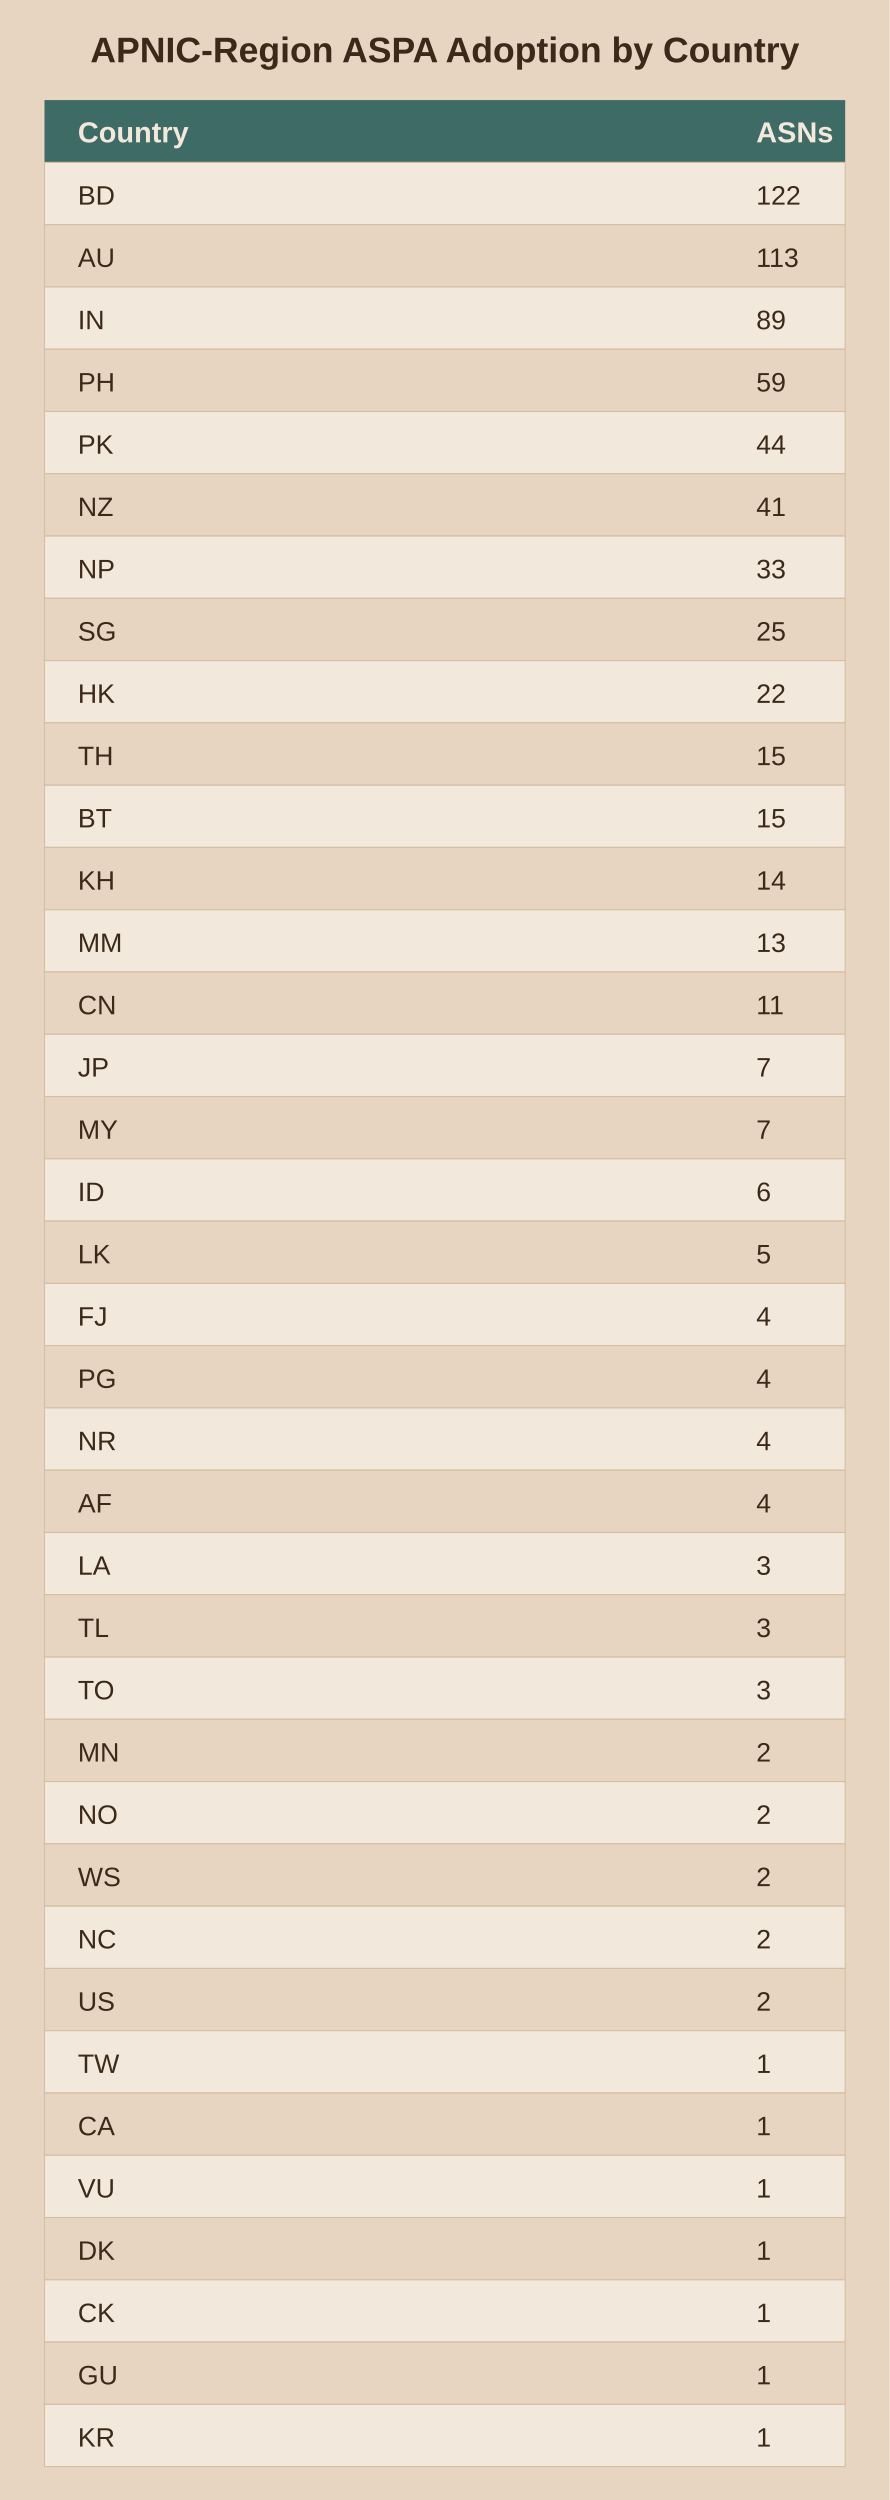
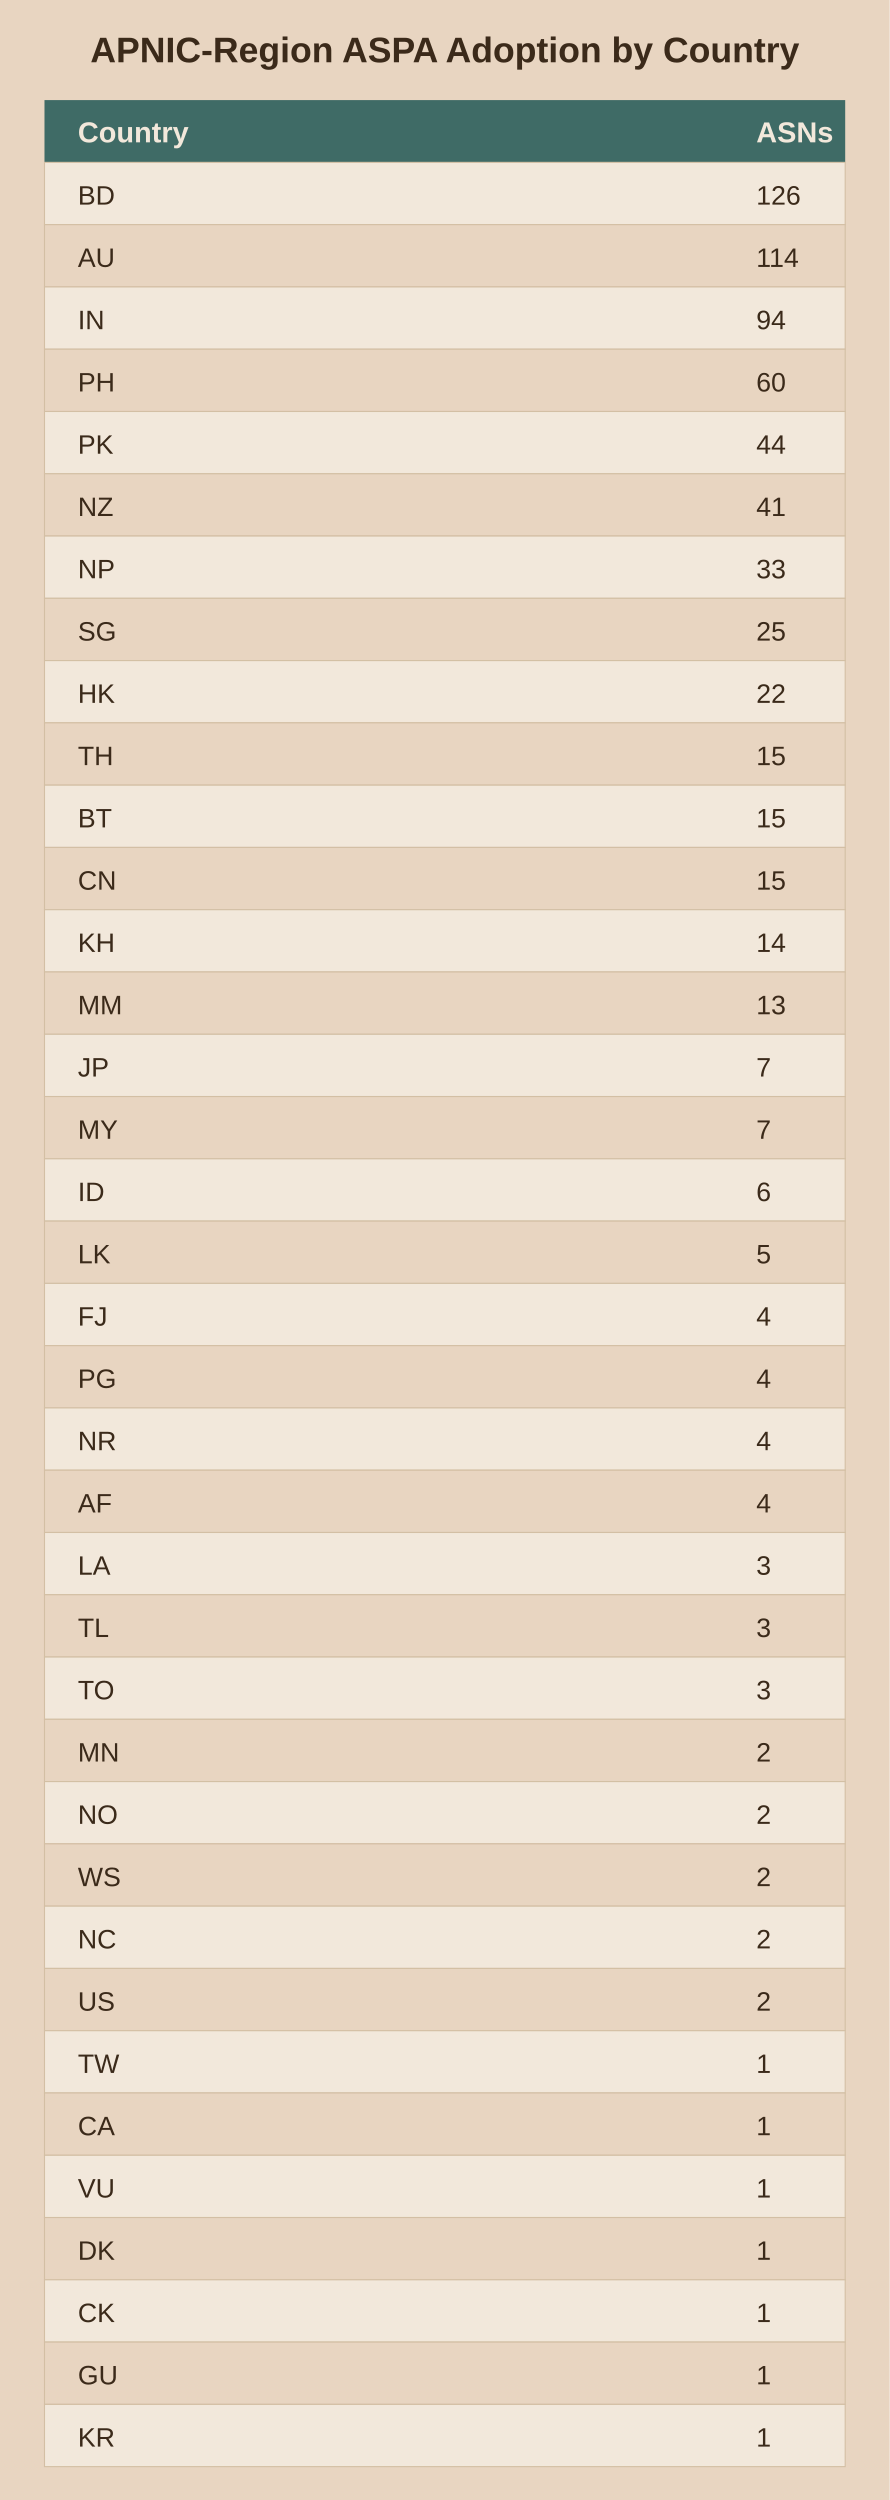
<svg xmlns="http://www.w3.org/2000/svg" viewBox="0 0 400 1124">
  <rect width="400" height="1124" fill="#e8d5c1" />
  <text x="200.0" y="28" text-anchor="middle" font-family="Arial" font-size="16" font-weight="bold" fill="#3b2a1a">APNIC-Region ASPA Adoption by Country</text>
  <rect x="20" y="45" width="360" height="28" fill="#3f6b66" />
  <text x="35" y="64" font-family="Arial" font-size="13" font-weight="bold" fill="#f2e8db">Country</text>
  <text x="340" y="64" font-family="Arial" font-size="13" font-weight="bold" fill="#f2e8db">ASNs</text>
  <rect x="20" y="73" width="360" height="28" fill="#f2e8db" stroke="#d3bfa4" stroke-width="0.5" />
  <text x="35" y="92" font-family="Arial" font-size="12" fill="#3b2a1a">BD</text>
-   <text x="340" y="92" font-family="Arial" font-size="12" fill="#3b2a1a">122</text>
+   <text x="340" y="92" font-family="Arial" font-size="12" fill="#3b2a1a">126</text>
  <rect x="20" y="101" width="360" height="28" fill="#e8d5c1" stroke="#d3bfa4" stroke-width="0.5" />
  <text x="35" y="120" font-family="Arial" font-size="12" fill="#3b2a1a">AU</text>
-   <text x="340" y="120" font-family="Arial" font-size="12" fill="#3b2a1a">113</text>
+   <text x="340" y="120" font-family="Arial" font-size="12" fill="#3b2a1a">114</text>
  <rect x="20" y="129" width="360" height="28" fill="#f2e8db" stroke="#d3bfa4" stroke-width="0.5" />
  <text x="35" y="148" font-family="Arial" font-size="12" fill="#3b2a1a">IN</text>
-   <text x="340" y="148" font-family="Arial" font-size="12" fill="#3b2a1a">89</text>
+   <text x="340" y="148" font-family="Arial" font-size="12" fill="#3b2a1a">94</text>
  <rect x="20" y="157" width="360" height="28" fill="#e8d5c1" stroke="#d3bfa4" stroke-width="0.5" />
  <text x="35" y="176" font-family="Arial" font-size="12" fill="#3b2a1a">PH</text>
-   <text x="340" y="176" font-family="Arial" font-size="12" fill="#3b2a1a">59</text>
+   <text x="340" y="176" font-family="Arial" font-size="12" fill="#3b2a1a">60</text>
  <rect x="20" y="185" width="360" height="28" fill="#f2e8db" stroke="#d3bfa4" stroke-width="0.5" />
  <text x="35" y="204" font-family="Arial" font-size="12" fill="#3b2a1a">PK</text>
  <text x="340" y="204" font-family="Arial" font-size="12" fill="#3b2a1a">44</text>
  <rect x="20" y="213" width="360" height="28" fill="#e8d5c1" stroke="#d3bfa4" stroke-width="0.5" />
  <text x="35" y="232" font-family="Arial" font-size="12" fill="#3b2a1a">NZ</text>
  <text x="340" y="232" font-family="Arial" font-size="12" fill="#3b2a1a">41</text>
  <rect x="20" y="241" width="360" height="28" fill="#f2e8db" stroke="#d3bfa4" stroke-width="0.5" />
  <text x="35" y="260" font-family="Arial" font-size="12" fill="#3b2a1a">NP</text>
  <text x="340" y="260" font-family="Arial" font-size="12" fill="#3b2a1a">33</text>
  <rect x="20" y="269" width="360" height="28" fill="#e8d5c1" stroke="#d3bfa4" stroke-width="0.5" />
  <text x="35" y="288" font-family="Arial" font-size="12" fill="#3b2a1a">SG</text>
  <text x="340" y="288" font-family="Arial" font-size="12" fill="#3b2a1a">25</text>
  <rect x="20" y="297" width="360" height="28" fill="#f2e8db" stroke="#d3bfa4" stroke-width="0.5" />
  <text x="35" y="316" font-family="Arial" font-size="12" fill="#3b2a1a">HK</text>
  <text x="340" y="316" font-family="Arial" font-size="12" fill="#3b2a1a">22</text>
  <rect x="20" y="325" width="360" height="28" fill="#e8d5c1" stroke="#d3bfa4" stroke-width="0.5" />
  <text x="35" y="344" font-family="Arial" font-size="12" fill="#3b2a1a">TH</text>
  <text x="340" y="344" font-family="Arial" font-size="12" fill="#3b2a1a">15</text>
  <rect x="20" y="353" width="360" height="28" fill="#f2e8db" stroke="#d3bfa4" stroke-width="0.5" />
  <text x="35" y="372" font-family="Arial" font-size="12" fill="#3b2a1a">BT</text>
  <text x="340" y="372" font-family="Arial" font-size="12" fill="#3b2a1a">15</text>
  <rect x="20" y="381" width="360" height="28" fill="#e8d5c1" stroke="#d3bfa4" stroke-width="0.5" />
-   <text x="35" y="400" font-family="Arial" font-size="12" fill="#3b2a1a">KH</text>
-   <text x="340" y="400" font-family="Arial" font-size="12" fill="#3b2a1a">14</text>
+   <text x="35" y="400" font-family="Arial" font-size="12" fill="#3b2a1a">CN</text>
+   <text x="340" y="400" font-family="Arial" font-size="12" fill="#3b2a1a">15</text>
  <rect x="20" y="409" width="360" height="28" fill="#f2e8db" stroke="#d3bfa4" stroke-width="0.5" />
-   <text x="35" y="428" font-family="Arial" font-size="12" fill="#3b2a1a">MM</text>
-   <text x="340" y="428" font-family="Arial" font-size="12" fill="#3b2a1a">13</text>
+   <text x="35" y="428" font-family="Arial" font-size="12" fill="#3b2a1a">KH</text>
+   <text x="340" y="428" font-family="Arial" font-size="12" fill="#3b2a1a">14</text>
  <rect x="20" y="437" width="360" height="28" fill="#e8d5c1" stroke="#d3bfa4" stroke-width="0.5" />
-   <text x="35" y="456" font-family="Arial" font-size="12" fill="#3b2a1a">CN</text>
-   <text x="340" y="456" font-family="Arial" font-size="12" fill="#3b2a1a">11</text>
+   <text x="35" y="456" font-family="Arial" font-size="12" fill="#3b2a1a">MM</text>
+   <text x="340" y="456" font-family="Arial" font-size="12" fill="#3b2a1a">13</text>
  <rect x="20" y="465" width="360" height="28" fill="#f2e8db" stroke="#d3bfa4" stroke-width="0.5" />
  <text x="35" y="484" font-family="Arial" font-size="12" fill="#3b2a1a">JP</text>
  <text x="340" y="484" font-family="Arial" font-size="12" fill="#3b2a1a">7</text>
  <rect x="20" y="493" width="360" height="28" fill="#e8d5c1" stroke="#d3bfa4" stroke-width="0.5" />
  <text x="35" y="512" font-family="Arial" font-size="12" fill="#3b2a1a">MY</text>
  <text x="340" y="512" font-family="Arial" font-size="12" fill="#3b2a1a">7</text>
  <rect x="20" y="521" width="360" height="28" fill="#f2e8db" stroke="#d3bfa4" stroke-width="0.5" />
  <text x="35" y="540" font-family="Arial" font-size="12" fill="#3b2a1a">ID</text>
  <text x="340" y="540" font-family="Arial" font-size="12" fill="#3b2a1a">6</text>
  <rect x="20" y="549" width="360" height="28" fill="#e8d5c1" stroke="#d3bfa4" stroke-width="0.5" />
  <text x="35" y="568" font-family="Arial" font-size="12" fill="#3b2a1a">LK</text>
  <text x="340" y="568" font-family="Arial" font-size="12" fill="#3b2a1a">5</text>
  <rect x="20" y="577" width="360" height="28" fill="#f2e8db" stroke="#d3bfa4" stroke-width="0.5" />
  <text x="35" y="596" font-family="Arial" font-size="12" fill="#3b2a1a">FJ</text>
  <text x="340" y="596" font-family="Arial" font-size="12" fill="#3b2a1a">4</text>
  <rect x="20" y="605" width="360" height="28" fill="#e8d5c1" stroke="#d3bfa4" stroke-width="0.5" />
  <text x="35" y="624" font-family="Arial" font-size="12" fill="#3b2a1a">PG</text>
  <text x="340" y="624" font-family="Arial" font-size="12" fill="#3b2a1a">4</text>
  <rect x="20" y="633" width="360" height="28" fill="#f2e8db" stroke="#d3bfa4" stroke-width="0.5" />
  <text x="35" y="652" font-family="Arial" font-size="12" fill="#3b2a1a">NR</text>
  <text x="340" y="652" font-family="Arial" font-size="12" fill="#3b2a1a">4</text>
  <rect x="20" y="661" width="360" height="28" fill="#e8d5c1" stroke="#d3bfa4" stroke-width="0.5" />
  <text x="35" y="680" font-family="Arial" font-size="12" fill="#3b2a1a">AF</text>
  <text x="340" y="680" font-family="Arial" font-size="12" fill="#3b2a1a">4</text>
  <rect x="20" y="689" width="360" height="28" fill="#f2e8db" stroke="#d3bfa4" stroke-width="0.5" />
  <text x="35" y="708" font-family="Arial" font-size="12" fill="#3b2a1a">LA</text>
  <text x="340" y="708" font-family="Arial" font-size="12" fill="#3b2a1a">3</text>
  <rect x="20" y="717" width="360" height="28" fill="#e8d5c1" stroke="#d3bfa4" stroke-width="0.5" />
  <text x="35" y="736" font-family="Arial" font-size="12" fill="#3b2a1a">TL</text>
  <text x="340" y="736" font-family="Arial" font-size="12" fill="#3b2a1a">3</text>
  <rect x="20" y="745" width="360" height="28" fill="#f2e8db" stroke="#d3bfa4" stroke-width="0.5" />
  <text x="35" y="764" font-family="Arial" font-size="12" fill="#3b2a1a">TO</text>
  <text x="340" y="764" font-family="Arial" font-size="12" fill="#3b2a1a">3</text>
  <rect x="20" y="773" width="360" height="28" fill="#e8d5c1" stroke="#d3bfa4" stroke-width="0.5" />
  <text x="35" y="792" font-family="Arial" font-size="12" fill="#3b2a1a">MN</text>
  <text x="340" y="792" font-family="Arial" font-size="12" fill="#3b2a1a">2</text>
  <rect x="20" y="801" width="360" height="28" fill="#f2e8db" stroke="#d3bfa4" stroke-width="0.5" />
  <text x="35" y="820" font-family="Arial" font-size="12" fill="#3b2a1a">NO</text>
  <text x="340" y="820" font-family="Arial" font-size="12" fill="#3b2a1a">2</text>
  <rect x="20" y="829" width="360" height="28" fill="#e8d5c1" stroke="#d3bfa4" stroke-width="0.5" />
  <text x="35" y="848" font-family="Arial" font-size="12" fill="#3b2a1a">WS</text>
  <text x="340" y="848" font-family="Arial" font-size="12" fill="#3b2a1a">2</text>
  <rect x="20" y="857" width="360" height="28" fill="#f2e8db" stroke="#d3bfa4" stroke-width="0.5" />
  <text x="35" y="876" font-family="Arial" font-size="12" fill="#3b2a1a">NC</text>
  <text x="340" y="876" font-family="Arial" font-size="12" fill="#3b2a1a">2</text>
  <rect x="20" y="885" width="360" height="28" fill="#e8d5c1" stroke="#d3bfa4" stroke-width="0.5" />
  <text x="35" y="904" font-family="Arial" font-size="12" fill="#3b2a1a">US</text>
  <text x="340" y="904" font-family="Arial" font-size="12" fill="#3b2a1a">2</text>
  <rect x="20" y="913" width="360" height="28" fill="#f2e8db" stroke="#d3bfa4" stroke-width="0.5" />
  <text x="35" y="932" font-family="Arial" font-size="12" fill="#3b2a1a">TW</text>
  <text x="340" y="932" font-family="Arial" font-size="12" fill="#3b2a1a">1</text>
  <rect x="20" y="941" width="360" height="28" fill="#e8d5c1" stroke="#d3bfa4" stroke-width="0.5" />
  <text x="35" y="960" font-family="Arial" font-size="12" fill="#3b2a1a">CA</text>
  <text x="340" y="960" font-family="Arial" font-size="12" fill="#3b2a1a">1</text>
  <rect x="20" y="969" width="360" height="28" fill="#f2e8db" stroke="#d3bfa4" stroke-width="0.5" />
  <text x="35" y="988" font-family="Arial" font-size="12" fill="#3b2a1a">VU</text>
  <text x="340" y="988" font-family="Arial" font-size="12" fill="#3b2a1a">1</text>
  <rect x="20" y="997" width="360" height="28" fill="#e8d5c1" stroke="#d3bfa4" stroke-width="0.5" />
  <text x="35" y="1016" font-family="Arial" font-size="12" fill="#3b2a1a">DK</text>
  <text x="340" y="1016" font-family="Arial" font-size="12" fill="#3b2a1a">1</text>
  <rect x="20" y="1025" width="360" height="28" fill="#f2e8db" stroke="#d3bfa4" stroke-width="0.5" />
  <text x="35" y="1044" font-family="Arial" font-size="12" fill="#3b2a1a">CK</text>
  <text x="340" y="1044" font-family="Arial" font-size="12" fill="#3b2a1a">1</text>
  <rect x="20" y="1053" width="360" height="28" fill="#e8d5c1" stroke="#d3bfa4" stroke-width="0.5" />
  <text x="35" y="1072" font-family="Arial" font-size="12" fill="#3b2a1a">GU</text>
  <text x="340" y="1072" font-family="Arial" font-size="12" fill="#3b2a1a">1</text>
  <rect x="20" y="1081" width="360" height="28" fill="#f2e8db" stroke="#d3bfa4" stroke-width="0.5" />
  <text x="35" y="1100" font-family="Arial" font-size="12" fill="#3b2a1a">KR</text>
  <text x="340" y="1100" font-family="Arial" font-size="12" fill="#3b2a1a">1</text>
</svg>
